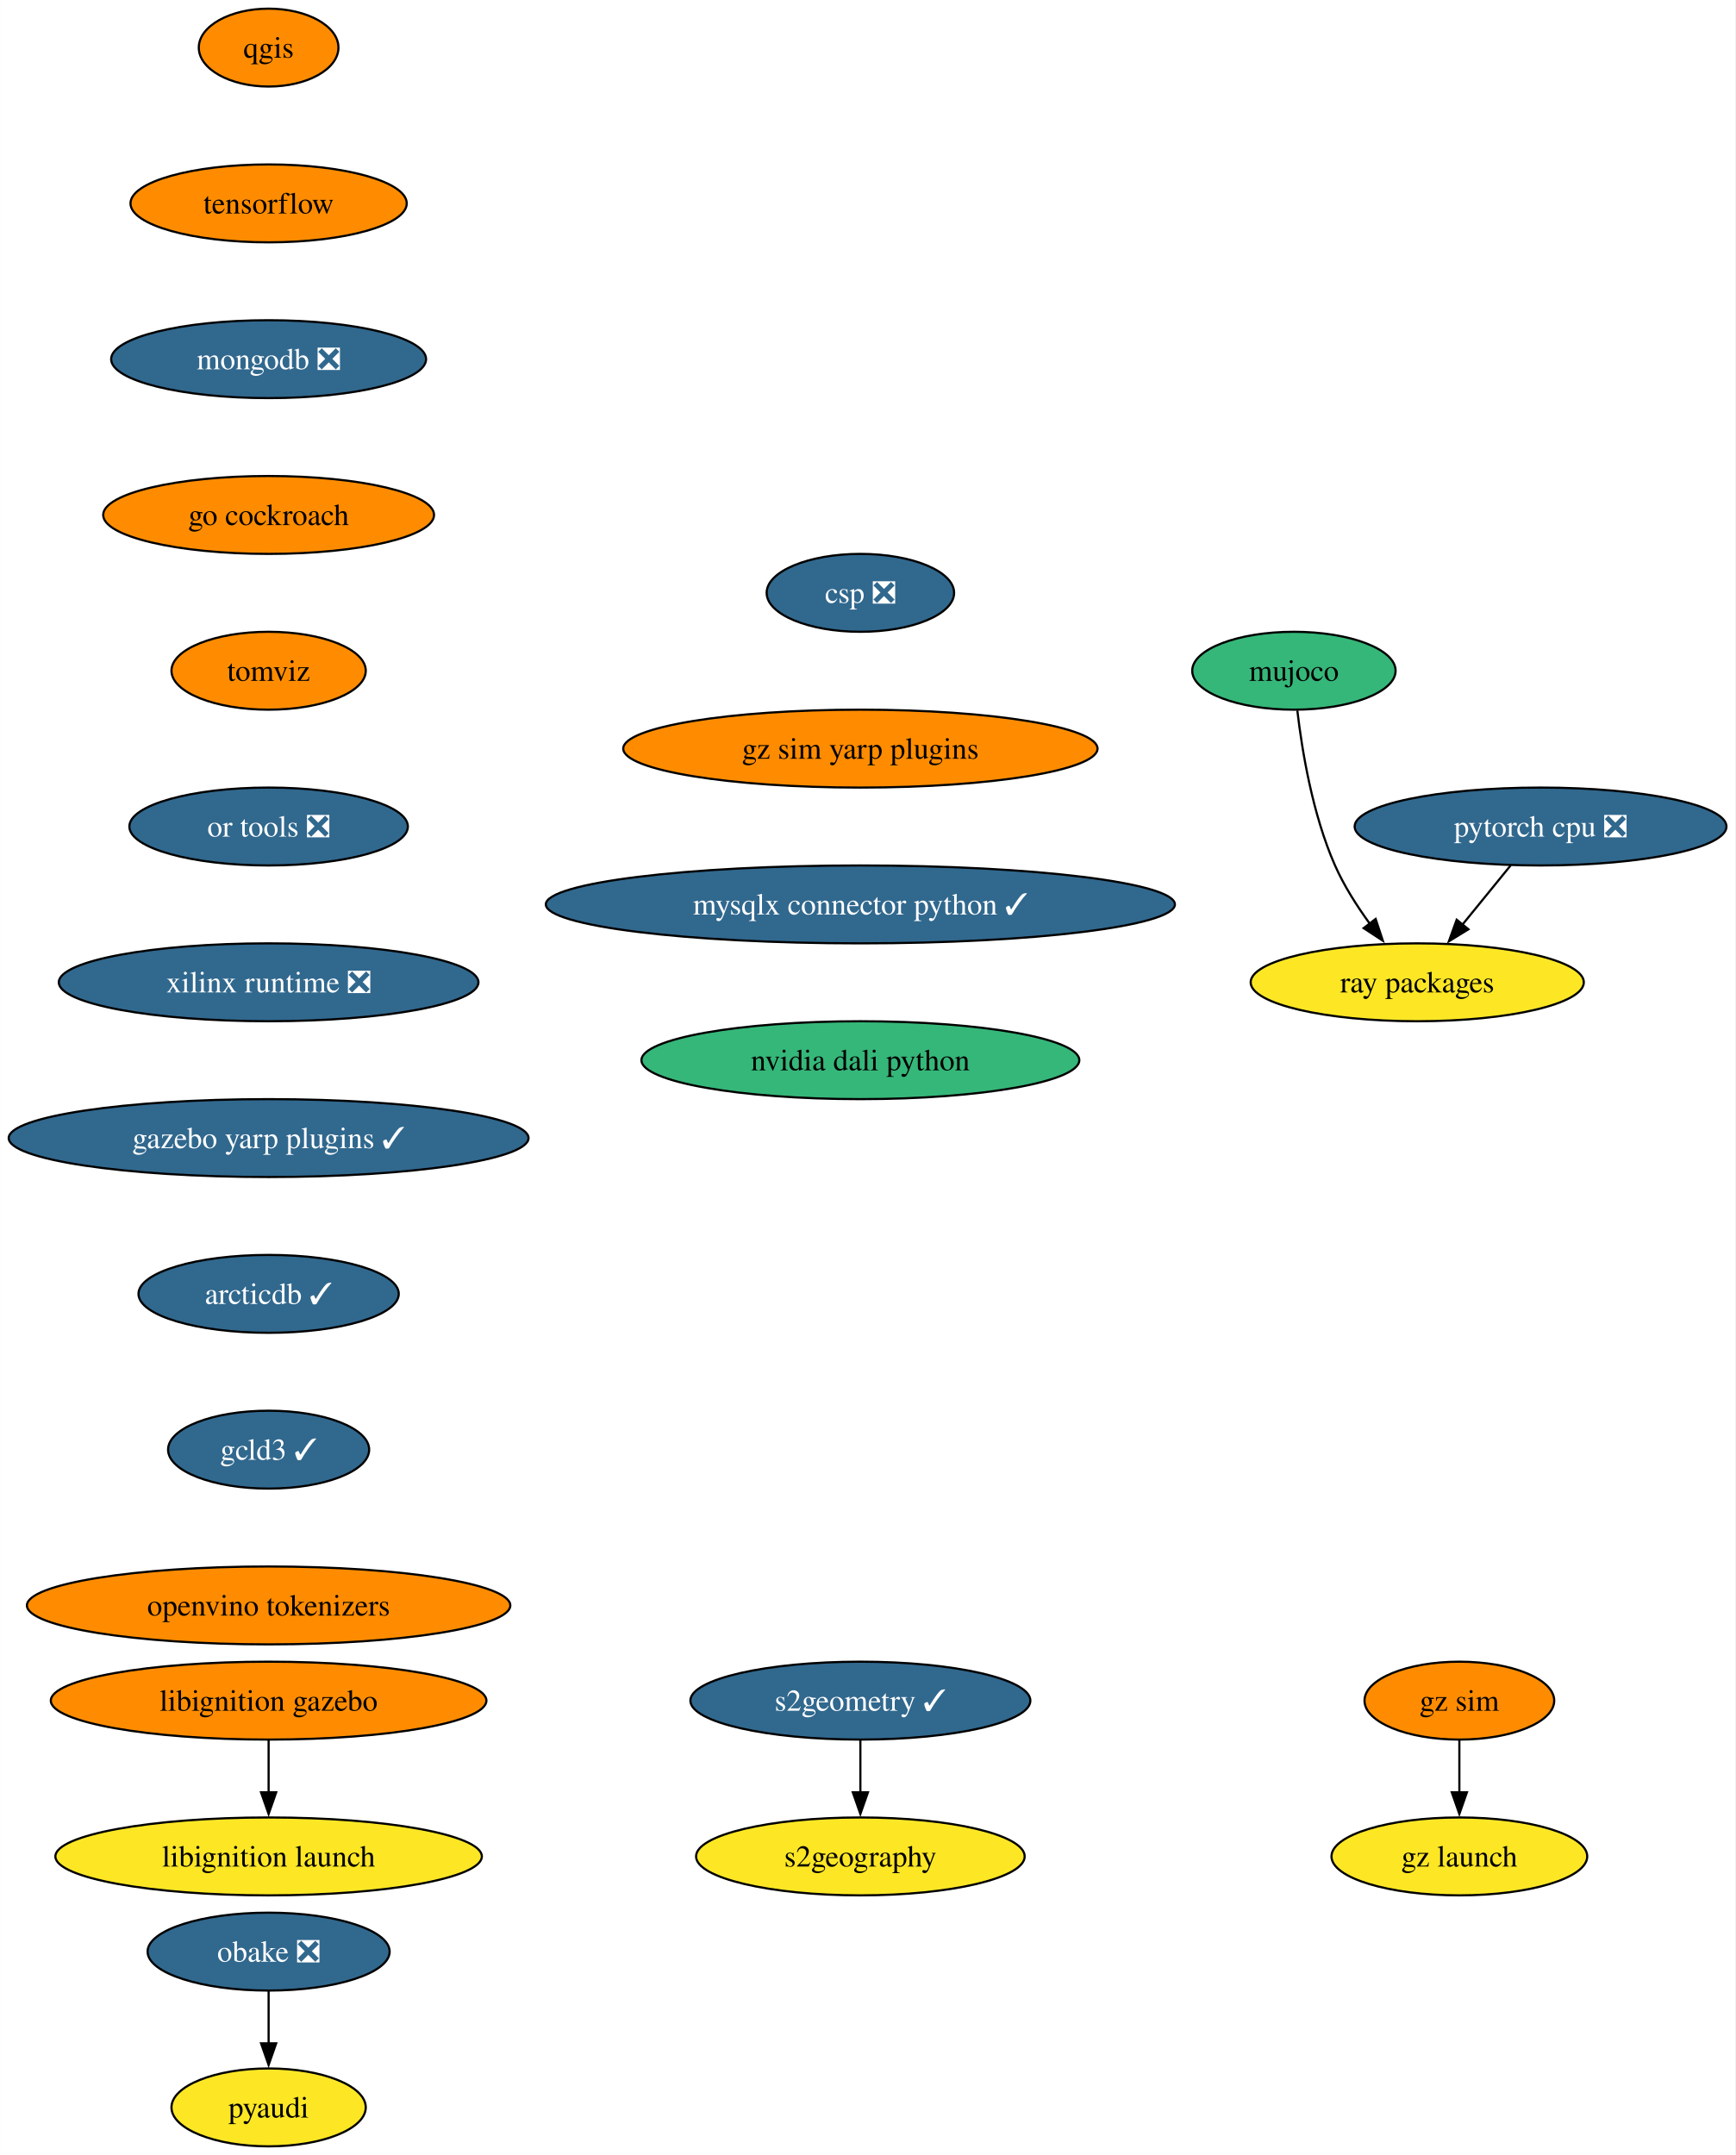
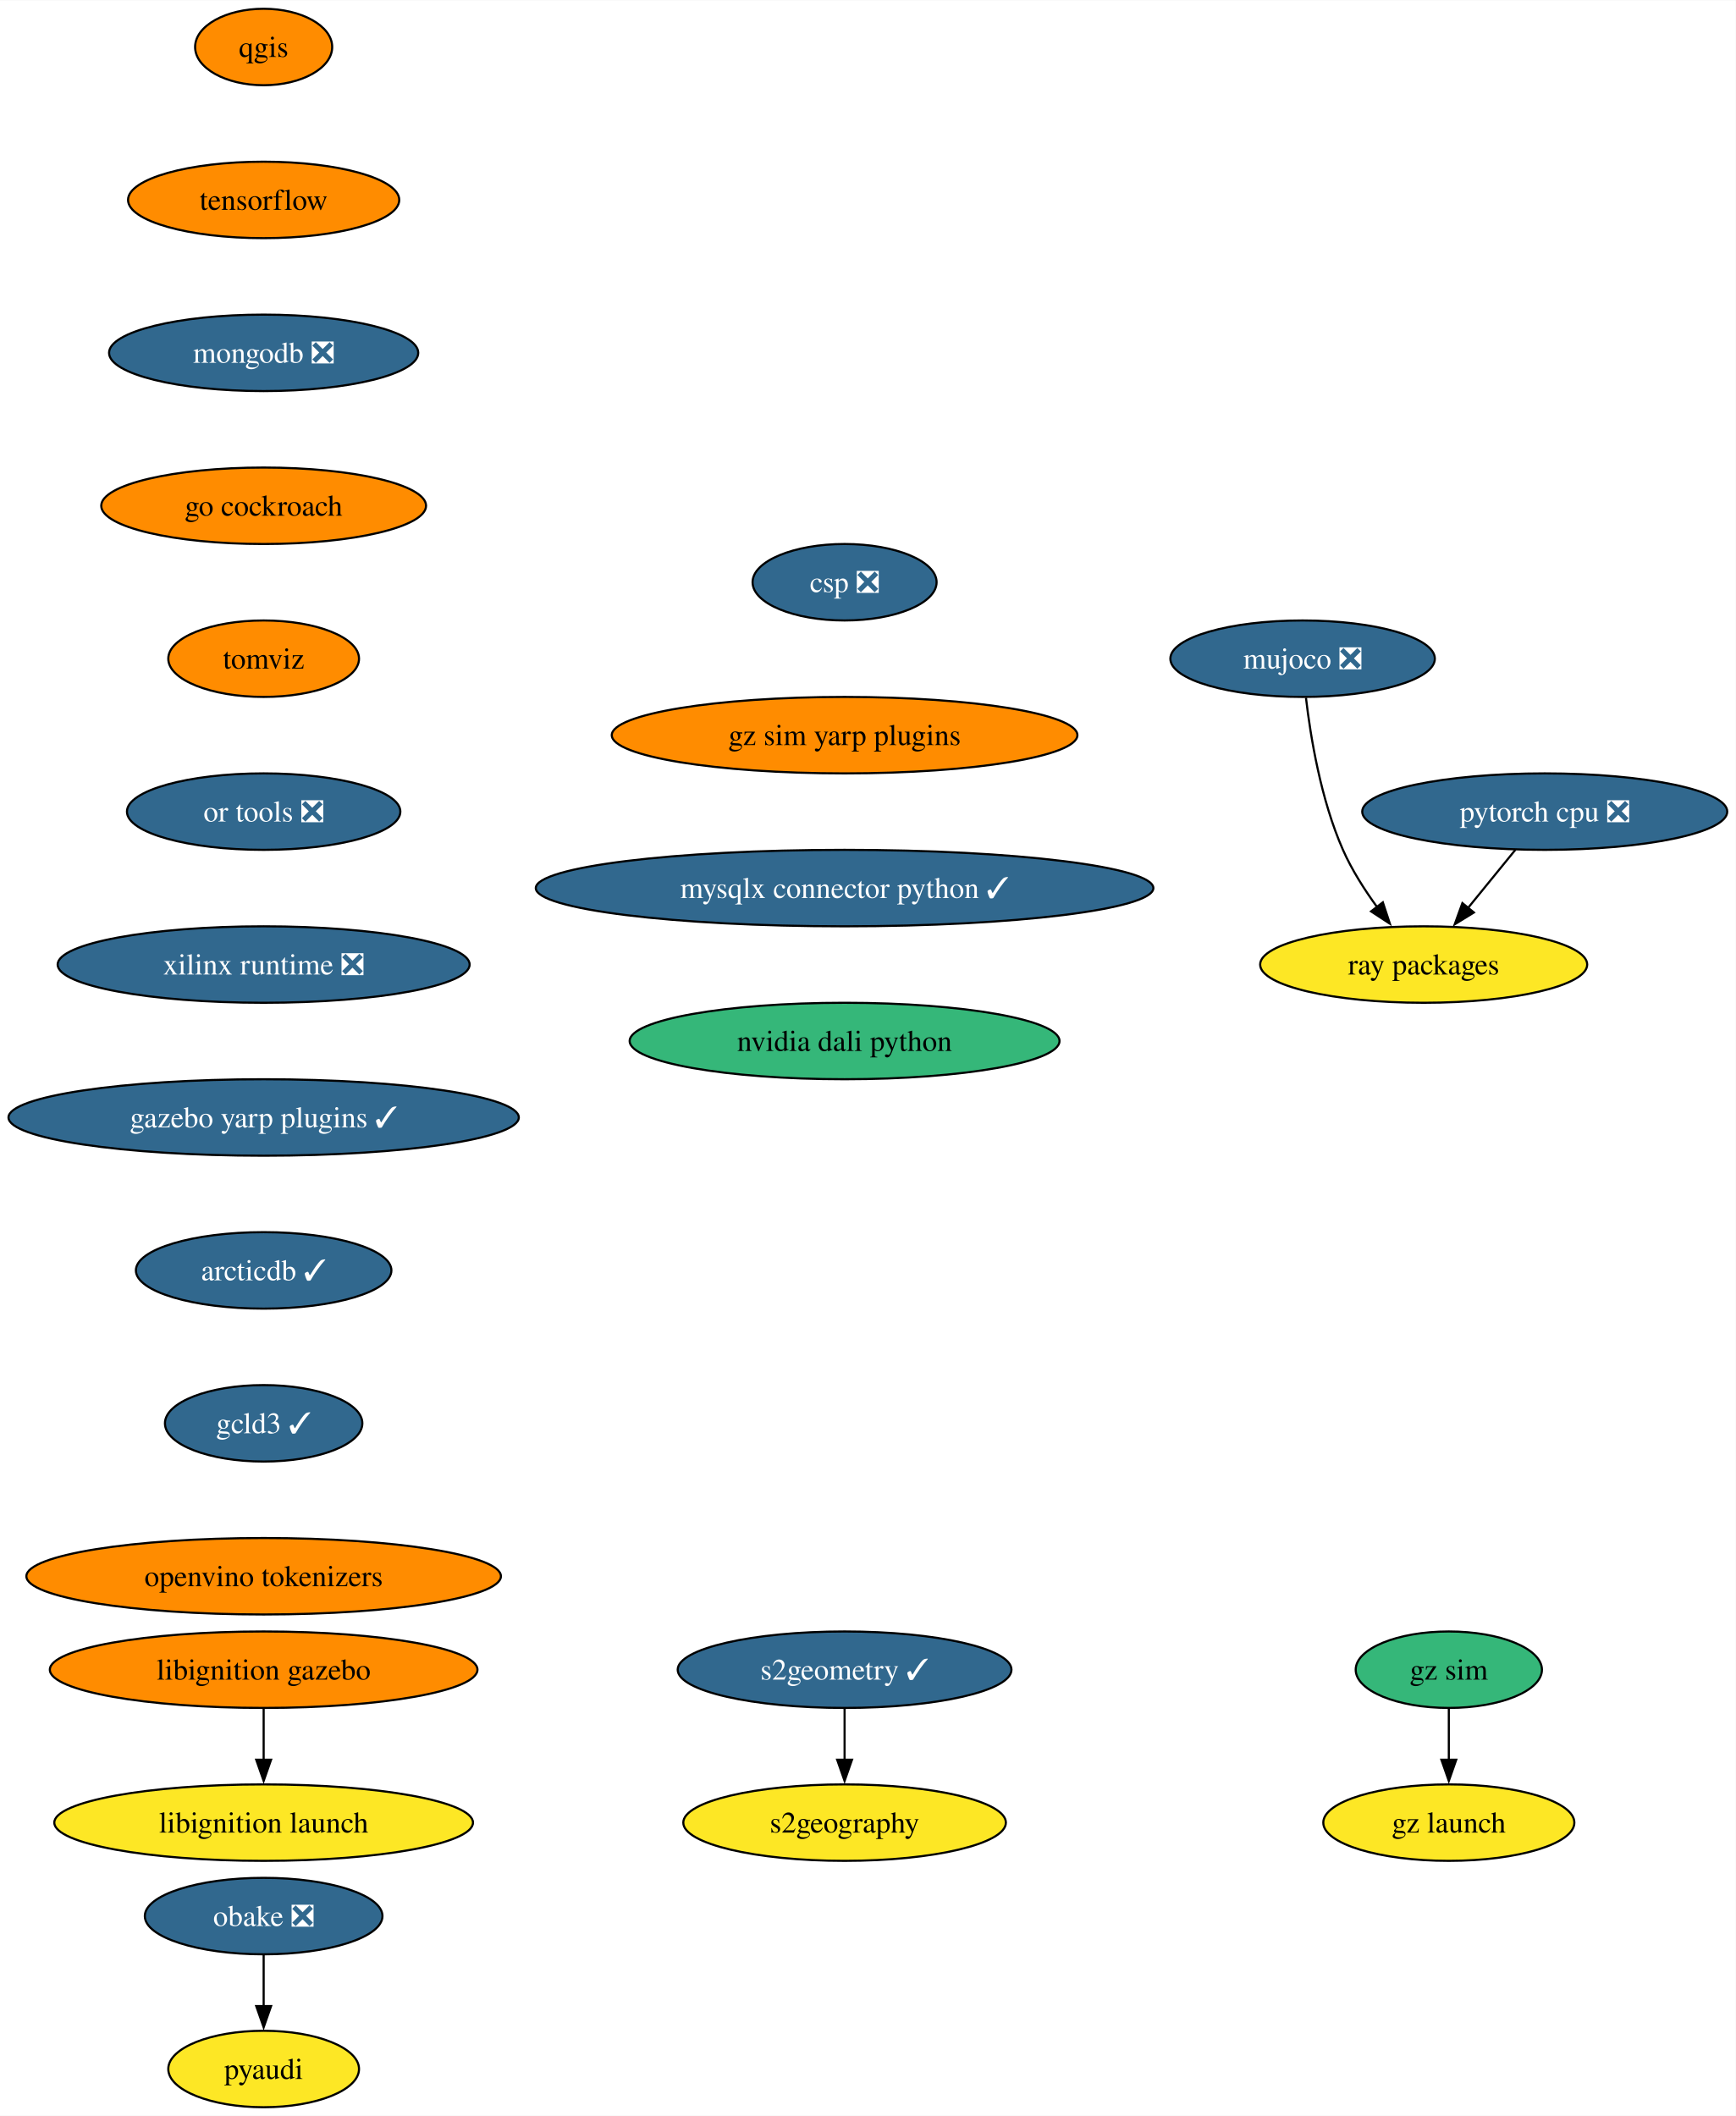
- <svg xmlns="http://www.w3.org/2000/svg" xmlns:xlink="http://www.w3.org/1999/xlink" width="802pt" height="996pt" viewBox="0.00 0.00 801.95 996.00">
+ <svg xmlns="http://www.w3.org/2000/svg" xmlns:xlink="http://www.w3.org/1999/xlink" width="817pt" height="996pt" viewBox="0.00 0.00 817.21 996.00">
  <g id="graph0" class="graph" transform="scale(1 1) rotate(0) translate(4 992)">
-     <polygon fill="white" stroke="none" points="-4,4 -4,-992 797.95,-992 797.95,4 -4,4" />
+     <polygon fill="white" stroke="none" points="-4,4 -4,-992 813.21,-992 813.21,4 -4,4" />
    <g id="node1" class="node">
      <g id="a_node1">
        <a xlink:href="https://github.com/conda-forge/qgis-feedstock" xlink:title="qgis">
          <ellipse fill="#ff8c00" stroke="black" cx="120.13" cy="-970" rx="32.27" ry="18" />
          <text text-anchor="middle" x="120.13" y="-965.33" font-family="Times,serif" font-size="14.00">qgis</text>
        </a>
      </g>
    </g>
    <g id="node2" class="node">
      <g id="a_node2">
        <a xlink:href="https://github.com/conda-forge/tensorflow-feedstock" xlink:title="tensorflow">
          <ellipse fill="#ff8c00" stroke="black" cx="120.13" cy="-898" rx="63.84" ry="18" />
          <text text-anchor="middle" x="120.13" y="-893.33" font-family="Times,serif" font-size="14.00">tensorflow</text>
        </a>
      </g>
    </g>
    <g id="node4" class="node">
      <g id="a_node4">
        <a xlink:href="https://github.com/conda-forge/mongodb-feedstock/pull/97" xlink:title="mongodb ❎">
          <ellipse fill="#31688e" stroke="black" cx="120.13" cy="-826" rx="72.78" ry="18" />
          <text text-anchor="middle" x="120.13" y="-821.33" font-family="Times,serif" font-size="14.00" fill="white">mongodb ❎</text>
        </a>
      </g>
    </g>
    <g id="node3" class="node">
      <g id="a_node3">
        <a xlink:href="https://github.com/conda-forge/pyaudi-feedstock" xlink:title="pyaudi">
          <ellipse fill="#fde725" stroke="black" cx="120.13" cy="-18" rx="44.9" ry="18" />
          <text text-anchor="middle" x="120.13" y="-13.32" font-family="Times,serif" font-size="14.00">pyaudi</text>
        </a>
      </g>
    </g>
    <g id="node7" class="node">
      <g id="a_node7">
        <a xlink:href="https://github.com/conda-forge/go-cockroach-feedstock" xlink:title="go cockroach">
          <ellipse fill="#ff8c00" stroke="black" cx="120.13" cy="-754" rx="76.46" ry="18" />
          <text text-anchor="middle" x="120.13" y="-749.33" font-family="Times,serif" font-size="14.00">go cockroach</text>
        </a>
      </g>
    </g>
    <g id="node5" class="node">
      <g id="a_node5">
        <a xlink:href="https://github.com/conda-forge/pytorch-cpu-feedstock/pull/265" xlink:title="pytorch cpu ❎">
-           <ellipse fill="#31688e" stroke="black" cx="708.02" cy="-610" rx="85.93" ry="18" />
-           <text text-anchor="middle" x="708.02" y="-605.33" font-family="Times,serif" font-size="14.00" fill="white">pytorch cpu ❎</text>
+           <ellipse fill="#31688e" stroke="black" cx="723.28" cy="-610" rx="85.93" ry="18" />
+           <text text-anchor="middle" x="723.28" y="-605.33" font-family="Times,serif" font-size="14.00" fill="white">pytorch cpu ❎</text>
        </a>
      </g>
    </g>
    <g id="node6" class="node">
      <g id="a_node6">
        <a xlink:href="https://github.com/conda-forge/ray-packages-feedstock" xlink:title="ray packages">
-           <ellipse fill="#fde725" stroke="black" cx="651.02" cy="-538" rx="76.99" ry="18" />
-           <text text-anchor="middle" x="651.02" y="-533.33" font-family="Times,serif" font-size="14.00">ray packages</text>
+           <ellipse fill="#fde725" stroke="black" cx="666.28" cy="-538" rx="76.99" ry="18" />
+           <text text-anchor="middle" x="666.28" y="-533.33" font-family="Times,serif" font-size="14.00">ray packages</text>
        </a>
      </g>
    </g>
    <g id="edge3" class="edge">
-       <path fill="none" stroke="black" d="M694.22,-592.05C687.5,-583.8 679.28,-573.7 671.82,-564.54" />
-       <polygon fill="black" stroke="black" points="674.68,-562.51 665.65,-556.96 669.25,-566.93 674.68,-562.51" />
+       <path fill="none" stroke="black" d="M709.48,-592.05C702.76,-583.8 694.53,-573.7 687.07,-564.54" />
+       <polygon fill="black" stroke="black" points="689.93,-562.51 680.9,-556.96 684.51,-566.93 689.93,-562.51" />
    </g>
    <g id="node9" class="node">
      <g id="a_node9">
        <a xlink:href="https://github.com/conda-forge/tomviz-feedstock" xlink:title="tomviz">
          <ellipse fill="#ff8c00" stroke="black" cx="120.13" cy="-682" rx="44.9" ry="18" />
          <text text-anchor="middle" x="120.13" y="-677.33" font-family="Times,serif" font-size="14.00">tomviz</text>
        </a>
      </g>
    </g>
    <g id="node8" class="node">
      <g id="a_node8">
        <a xlink:href="https://github.com/conda-forge/obake-feedstock/pull/49" xlink:title="obake ❎">
          <ellipse fill="#31688e" stroke="black" cx="120.13" cy="-90" rx="55.94" ry="18" />
          <text text-anchor="middle" x="120.13" y="-85.33" font-family="Times,serif" font-size="14.00" fill="white">obake ❎</text>
        </a>
      </g>
    </g>
    <g id="edge5" class="edge">
      <path fill="none" stroke="black" d="M120.13,-71.7C120.13,-64.41 120.13,-55.73 120.13,-47.54" />
      <polygon fill="black" stroke="black" points="123.63,-47.62 120.13,-37.62 116.63,-47.62 123.63,-47.62" />
    </g>
    <g id="node12" class="node">
      <g id="a_node12">
        <a xlink:href="https://github.com/conda-forge/or-tools-feedstock/pull/62" xlink:title="or tools ❎">
          <ellipse fill="#31688e" stroke="black" cx="120.13" cy="-610" rx="64.36" ry="18" />
          <text text-anchor="middle" x="120.13" y="-605.33" font-family="Times,serif" font-size="14.00" fill="white">or tools ❎</text>
        </a>
      </g>
    </g>
    <g id="node10" class="node">
      <g id="a_node10">
        <a xlink:href="https://github.com/conda-forge/s2geometry-feedstock/pull/21" xlink:title="s2geometry ✓">
          <ellipse fill="#31688e" stroke="black" cx="393.64" cy="-206" rx="78.57" ry="18" />
          <text text-anchor="middle" x="393.64" y="-201.33" font-family="Times,serif" font-size="14.00" fill="white">s2geometry ✓</text>
        </a>
      </g>
    </g>
    <g id="node11" class="node">
      <g id="a_node11">
        <a xlink:href="https://github.com/conda-forge/s2geography-feedstock" xlink:title="s2geography">
          <ellipse fill="#fde725" stroke="black" cx="393.64" cy="-134" rx="75.94" ry="18" />
          <text text-anchor="middle" x="393.64" y="-129.32" font-family="Times,serif" font-size="14.00">s2geography</text>
        </a>
      </g>
    </g>
    <g id="edge7" class="edge">
      <path fill="none" stroke="black" d="M393.64,-187.7C393.64,-180.41 393.64,-171.73 393.64,-163.54" />
      <polygon fill="black" stroke="black" points="397.14,-163.62 393.64,-153.62 390.14,-163.62 397.14,-163.62" />
    </g>
    <g id="node15" class="node">
      <g id="a_node15">
        <a xlink:href="https://github.com/conda-forge/xilinx-runtime-feedstock/pull/37" xlink:title="xilinx runtime ❎">
          <ellipse fill="#31688e" stroke="black" cx="120.13" cy="-538" rx="96.98" ry="18" />
          <text text-anchor="middle" x="120.13" y="-533.33" font-family="Times,serif" font-size="14.00" fill="white">xilinx runtime ❎</text>
        </a>
      </g>
    </g>
    <g id="node13" class="node">
      <g id="a_node13">
        <a xlink:href="https://github.com/conda-forge/libignition-gazebo-feedstock" xlink:title="libignition gazebo">
          <ellipse fill="#ff8c00" stroke="black" cx="120.13" cy="-206" rx="100.66" ry="18" />
          <text text-anchor="middle" x="120.13" y="-201.33" font-family="Times,serif" font-size="14.00">libignition gazebo</text>
        </a>
      </g>
    </g>
    <g id="node14" class="node">
      <g id="a_node14">
        <a xlink:href="https://github.com/conda-forge/libignition-launch-feedstock" xlink:title="libignition launch">
          <ellipse fill="#fde725" stroke="black" cx="120.13" cy="-134" rx="98.56" ry="18" />
          <text text-anchor="middle" x="120.13" y="-129.32" font-family="Times,serif" font-size="14.00">libignition launch</text>
        </a>
      </g>
    </g>
    <g id="edge9" class="edge">
      <path fill="none" stroke="black" d="M120.13,-187.7C120.13,-180.41 120.13,-171.73 120.13,-163.54" />
      <polygon fill="black" stroke="black" points="123.63,-163.62 120.13,-153.62 116.63,-163.62 123.63,-163.62" />
    </g>
    <g id="node17" class="node">
      <g id="a_node17">
        <a xlink:href="https://github.com/conda-forge/gazebo-yarp-plugins-feedstock/pull/34" xlink:title="gazebo yarp plugins ✓">
          <ellipse fill="#31688e" stroke="black" cx="120.13" cy="-466" rx="120.13" ry="18" />
          <text text-anchor="middle" x="120.13" y="-461.32" font-family="Times,serif" font-size="14.00" fill="white">gazebo yarp plugins ✓</text>
        </a>
      </g>
    </g>
    <g id="node16" class="node">
      <g id="a_node16">
-         <a xlink:href="https://github.com/conda-forge/mujoco-feedstock" xlink:title="mujoco">
-           <ellipse fill="#35b779" stroke="black" cx="594.02" cy="-682" rx="47" ry="18" />
-           <text text-anchor="middle" x="594.02" y="-677.33" font-family="Times,serif" font-size="14.00">mujoco</text>
+         <a xlink:href="https://github.com/conda-forge/mujoco-feedstock/pull/63" xlink:title="mujoco ❎">
+           <ellipse fill="#31688e" stroke="black" cx="609.28" cy="-682" rx="62.26" ry="18" />
+           <text text-anchor="middle" x="609.28" y="-677.33" font-family="Times,serif" font-size="14.00" fill="white">mujoco ❎</text>
        </a>
      </g>
    </g>
    <g id="edge11" class="edge">
-       <path fill="none" stroke="black" d="M595.6,-663.62C597.75,-645.2 602.61,-615.55 613.02,-592 617.17,-582.62 623.13,-573.25 629.12,-565.04" />
-       <polygon fill="black" stroke="black" points="631.8,-567.29 635.12,-557.23 626.25,-563.03 631.8,-567.29" />
+       <path fill="none" stroke="black" d="M610.86,-663.62C613.01,-645.2 617.87,-615.55 628.28,-592 632.42,-582.62 638.39,-573.25 644.37,-565.04" />
+       <polygon fill="black" stroke="black" points="647.06,-567.29 650.37,-557.23 641.51,-563.03 647.06,-567.29" />
    </g>
    <g id="node20" class="node">
      <g id="a_node20">
        <a xlink:href="https://github.com/conda-forge/arcticdb-feedstock/pull/298" xlink:title="arcticdb ✓">
          <ellipse fill="#31688e" stroke="black" cx="120.13" cy="-394" rx="60.15" ry="18" />
          <text text-anchor="middle" x="120.13" y="-389.32" font-family="Times,serif" font-size="14.00" fill="white">arcticdb ✓</text>
        </a>
      </g>
    </g>
    <g id="node18" class="node">
      <g id="a_node18">
        <a xlink:href="https://github.com/conda-forge/gz-sim-feedstock" xlink:title="gz sim">
-           <ellipse fill="#ff8c00" stroke="black" cx="670.49" cy="-206" rx="43.84" ry="18" />
-           <text text-anchor="middle" x="670.49" y="-201.33" font-family="Times,serif" font-size="14.00">gz sim</text>
+           <ellipse fill="#35b779" stroke="black" cx="678.12" cy="-206" rx="43.84" ry="18" />
+           <text text-anchor="middle" x="678.12" y="-201.33" font-family="Times,serif" font-size="14.00">gz sim</text>
        </a>
      </g>
    </g>
    <g id="node19" class="node">
      <g id="a_node19">
        <a xlink:href="https://github.com/conda-forge/gz-launch-feedstock" xlink:title="gz launch">
-           <ellipse fill="#fde725" stroke="black" cx="670.49" cy="-134" rx="59.1" ry="18" />
-           <text text-anchor="middle" x="670.49" y="-129.32" font-family="Times,serif" font-size="14.00">gz launch</text>
+           <ellipse fill="#fde725" stroke="black" cx="678.12" cy="-134" rx="59.1" ry="18" />
+           <text text-anchor="middle" x="678.12" y="-129.32" font-family="Times,serif" font-size="14.00">gz launch</text>
        </a>
      </g>
    </g>
    <g id="edge13" class="edge">
-       <path fill="none" stroke="black" d="M670.49,-187.7C670.49,-180.41 670.49,-171.73 670.49,-163.54" />
-       <polygon fill="black" stroke="black" points="673.99,-163.62 670.49,-153.62 666.99,-163.62 673.99,-163.62" />
+       <path fill="none" stroke="black" d="M678.12,-187.7C678.12,-180.41 678.12,-171.73 678.12,-163.54" />
+       <polygon fill="black" stroke="black" points="681.62,-163.62 678.12,-153.62 674.62,-163.62 681.62,-163.62" />
    </g>
    <g id="node21" class="node">
      <g id="a_node21">
        <a xlink:href="https://github.com/conda-forge/gcld3-feedstock/pull/11" xlink:title="gcld3 ✓">
          <ellipse fill="#31688e" stroke="black" cx="120.13" cy="-322" rx="46.47" ry="18" />
          <text text-anchor="middle" x="120.13" y="-317.32" font-family="Times,serif" font-size="14.00" fill="white">gcld3 ✓</text>
        </a>
      </g>
    </g>
    <g id="node22" class="node">
      <g id="a_node22">
        <a xlink:href="https://github.com/conda-forge/openvino-tokenizers-feedstock" xlink:title="openvino tokenizers">
          <ellipse fill="#ff8c00" stroke="black" cx="120.13" cy="-250" rx="111.71" ry="18" />
          <text text-anchor="middle" x="120.13" y="-245.32" font-family="Times,serif" font-size="14.00">openvino tokenizers</text>
        </a>
      </g>
    </g>
    <g id="node23" class="node">
      <g id="a_node23">
        <a xlink:href="https://github.com/conda-forge/csp-feedstock/pull/38" xlink:title="csp ❎">
          <ellipse fill="#31688e" stroke="black" cx="393.64" cy="-718" rx="43.32" ry="18" />
          <text text-anchor="middle" x="393.64" y="-713.33" font-family="Times,serif" font-size="14.00" fill="white">csp ❎</text>
        </a>
      </g>
    </g>
    <g id="node24" class="node">
      <g id="a_node24">
        <a xlink:href="https://github.com/conda-forge/gz-sim-yarp-plugins-feedstock" xlink:title="gz sim yarp plugins">
          <ellipse fill="#ff8c00" stroke="black" cx="393.64" cy="-646" rx="109.61" ry="18" />
          <text text-anchor="middle" x="393.64" y="-641.33" font-family="Times,serif" font-size="14.00">gz sim yarp plugins</text>
        </a>
      </g>
    </g>
    <g id="node25" class="node">
      <g id="a_node25">
        <a xlink:href="https://github.com/conda-forge/mysqlx-connector-python-feedstock/pull/8" xlink:title="mysqlx connector python ✓">
          <ellipse fill="#31688e" stroke="black" cx="393.64" cy="-574" rx="145.38" ry="18" />
          <text text-anchor="middle" x="393.64" y="-569.33" font-family="Times,serif" font-size="14.00" fill="white">mysqlx connector python ✓</text>
        </a>
      </g>
    </g>
    <g id="node26" class="node">
      <g id="a_node26">
        <a xlink:href="https://github.com/conda-forge/nvidia-dali-python-feedstock" xlink:title="nvidia dali python">
          <ellipse fill="#35b779" stroke="black" cx="393.64" cy="-502" rx="101.19" ry="18" />
          <text text-anchor="middle" x="393.64" y="-497.32" font-family="Times,serif" font-size="14.00">nvidia dali python</text>
        </a>
      </g>
    </g>
  </g>
</svg>
